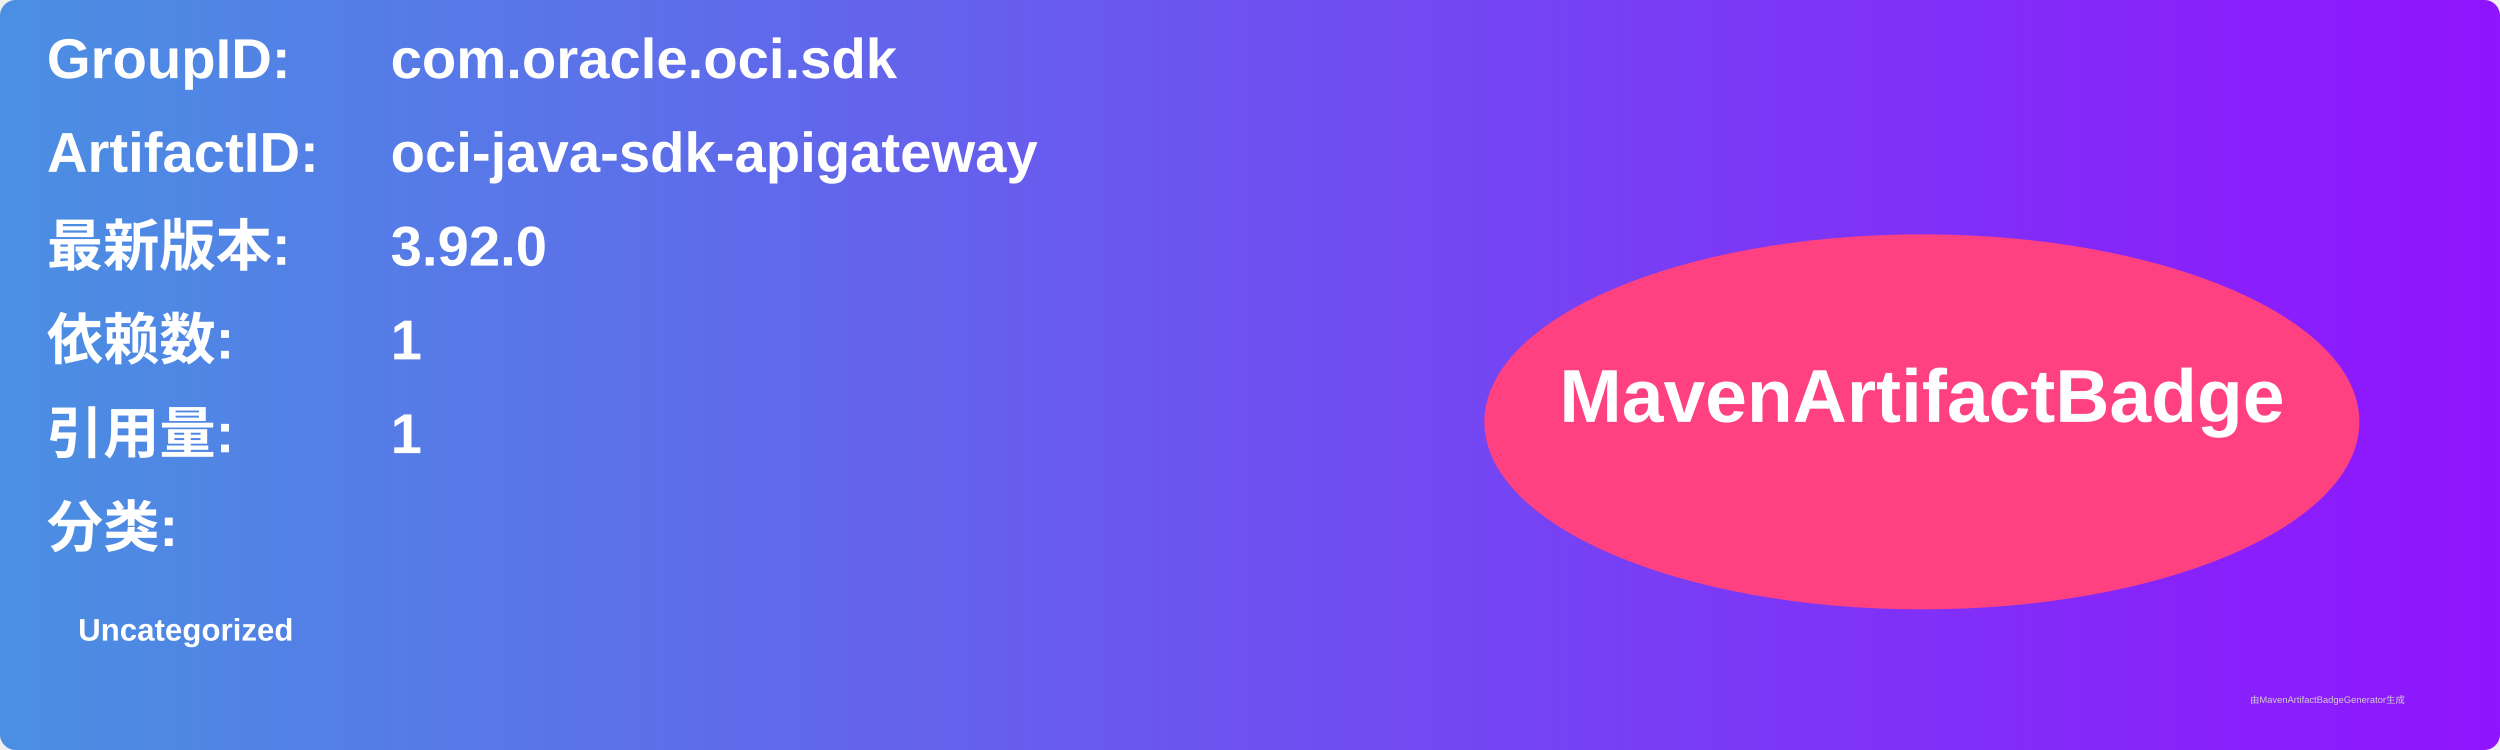
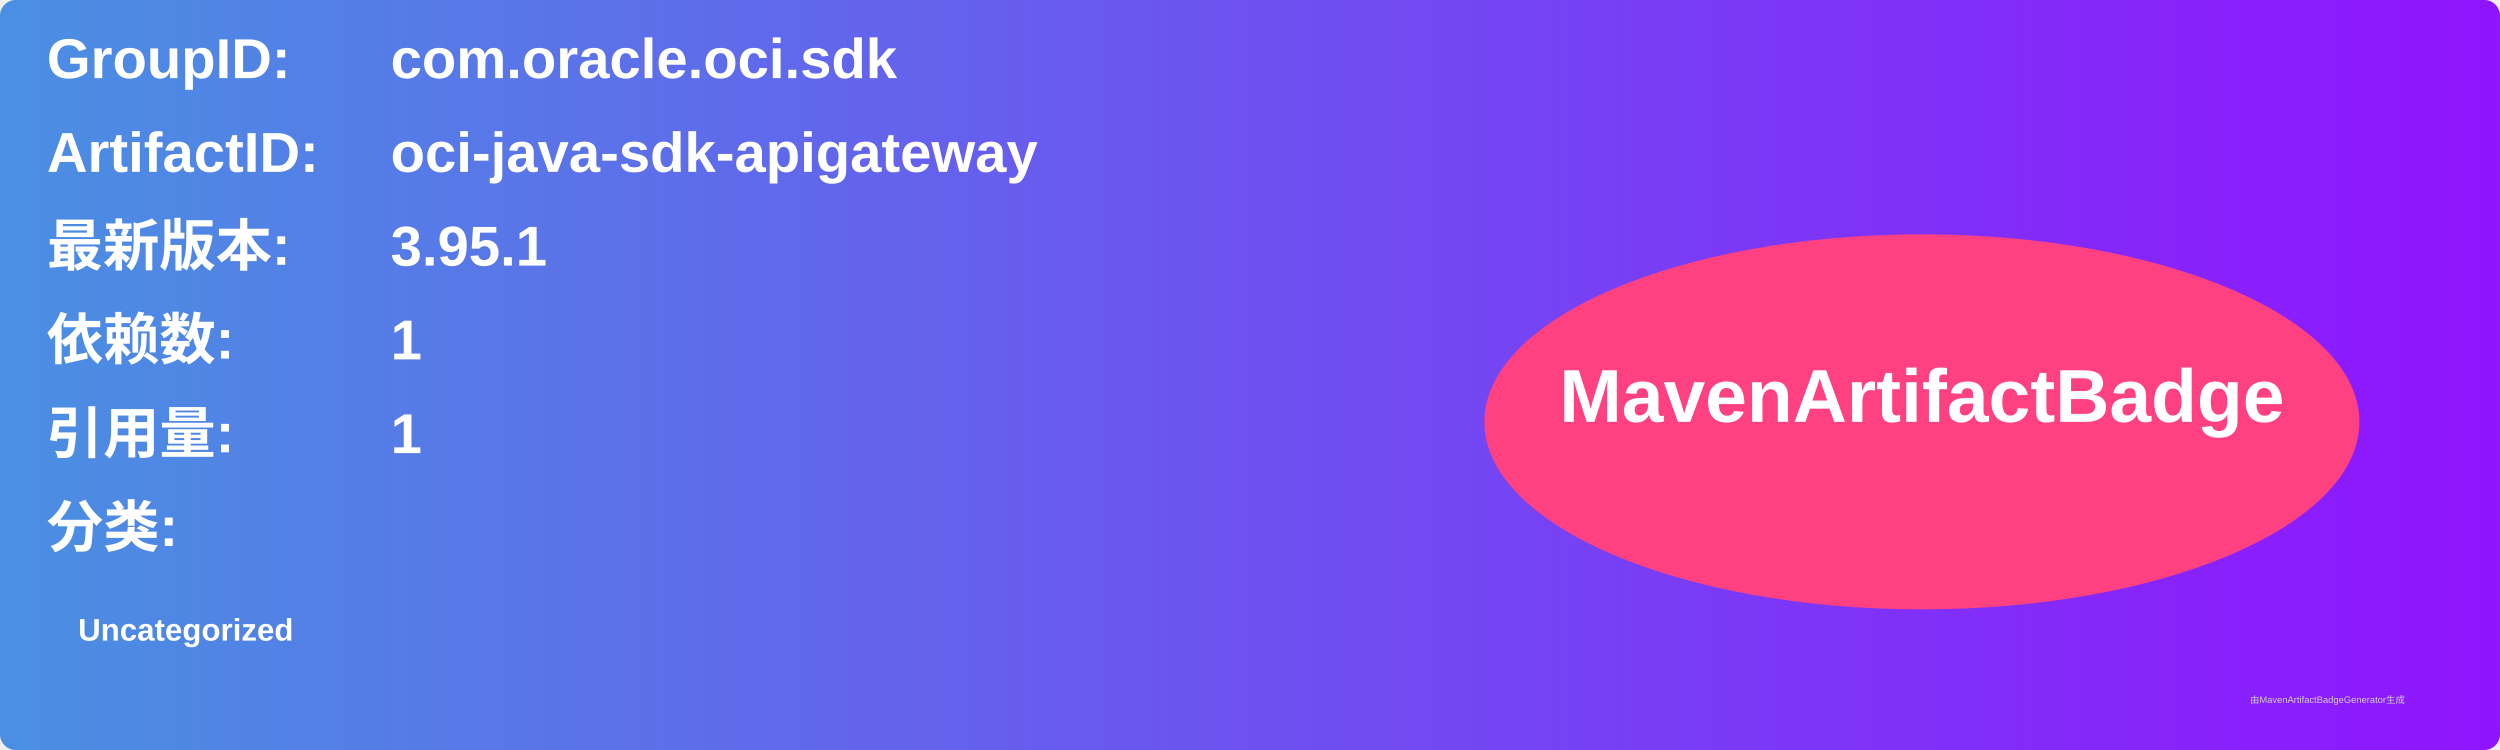
<svg xmlns="http://www.w3.org/2000/svg" width="800" height="240" viewBox="0 0 800 240">
  <linearGradient id="grad" x1="0%" y1="0%" x2="100%" y2="0%">
    <stop offset="0%" stop-color="#4a90e2" />
    <stop offset="100%" stop-color="#9013fe" />
  </linearGradient>
  <rect width="100%" height="100%" rx="5" ry="5" fill="url(#grad)" />
  <g transform="translate(15, 15)">
    <text x="0" y="10" font-family="Arial" font-size="18" fill="white" font-weight="bold" width="260">GroupID:</text>
    <text x="110" y="10" font-family="Arial" font-size="18" fill="white" font-weight="bold" width="460">com.oracle.oci.sdk</text>
    <text x="0" y="40" font-family="Arial" font-size="18" fill="white" font-weight="bold" width="260">ArtifactID:</text>
    <text x="110" y="40" font-family="Arial" font-size="18" fill="white" font-weight="bold" width="460">oci-java-sdk-apigateway</text>
    <text x="0" y="70" font-family="Arial" font-size="18" fill="white" font-weight="bold">最新版本:</text>
    <text x="110" y="70" font-family="Arial" font-size="18" fill="white" font-weight="bold">
-       <tspan font-weight="bold">3.92.0</tspan>
+       <tspan font-weight="bold">3.95.1</tspan>
    </text>
    <text x="0" y="100" font-family="Arial" font-size="18" fill="white" font-weight="bold">依赖数: </text>
    <text x="110" y="100" font-family="Arial" font-size="18" fill="white">
      <tspan font-weight="bold">1</tspan>
    </text>
    <text x="0" y="130" font-family="Arial" font-size="18" fill="white" font-weight="bold">引用量: </text>
    <text x="110" y="130" font-family="Arial" font-size="18" fill="white">
      <tspan font-weight="bold">1</tspan>
    </text>
    <text x="0" y="160" font-family="Arial" font-size="18" fill="white" font-weight="bold">分类:</text>
    <text x="10" y="190" font-family="Arial" font-size="10" fill="white">
      <tspan font-weight="bold">Uncategorized</tspan>
    </text>
    <ellipse cx="600" cy="120" rx="140" ry="60" fill="#ff4081" />
    <text x="600" y="120" text-anchor="middle" font-family="Arial" font-size="24" fill="white" font-weight="bold">MavenArtifactBadge</text>
  </g>
  <text x="720" y="225" font-family="Arial" font-size="3" fill="#d0d0d0">由MavenArtifactBadgeGenerator生成</text>
</svg>
